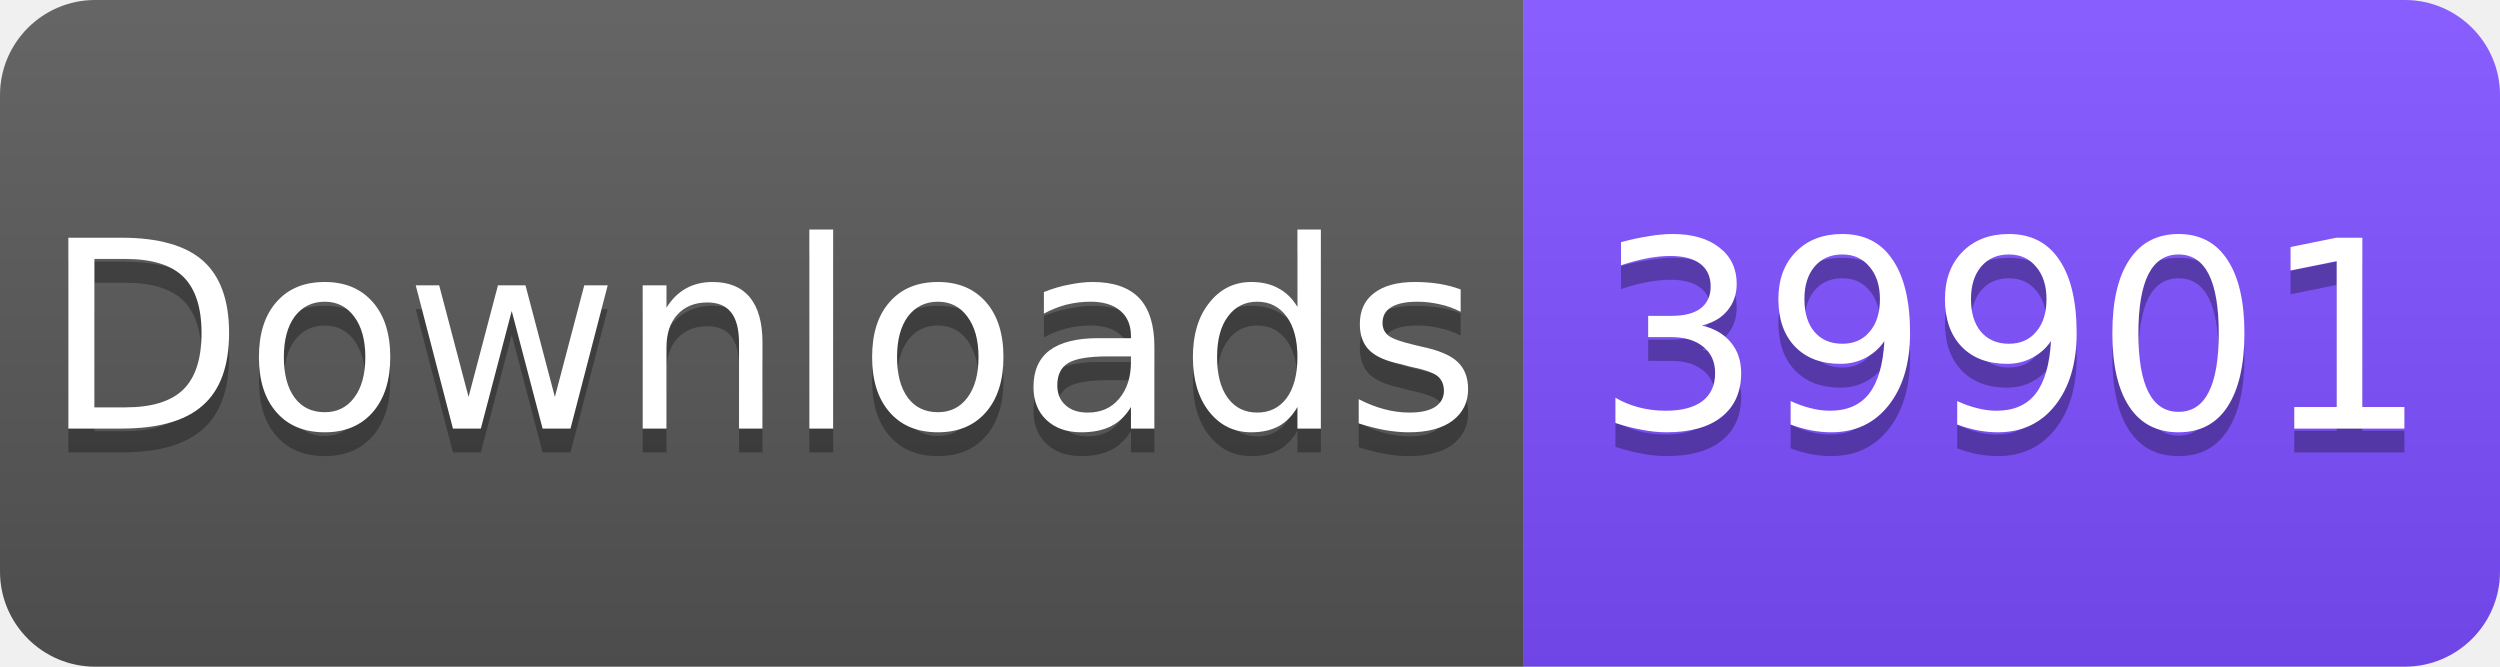
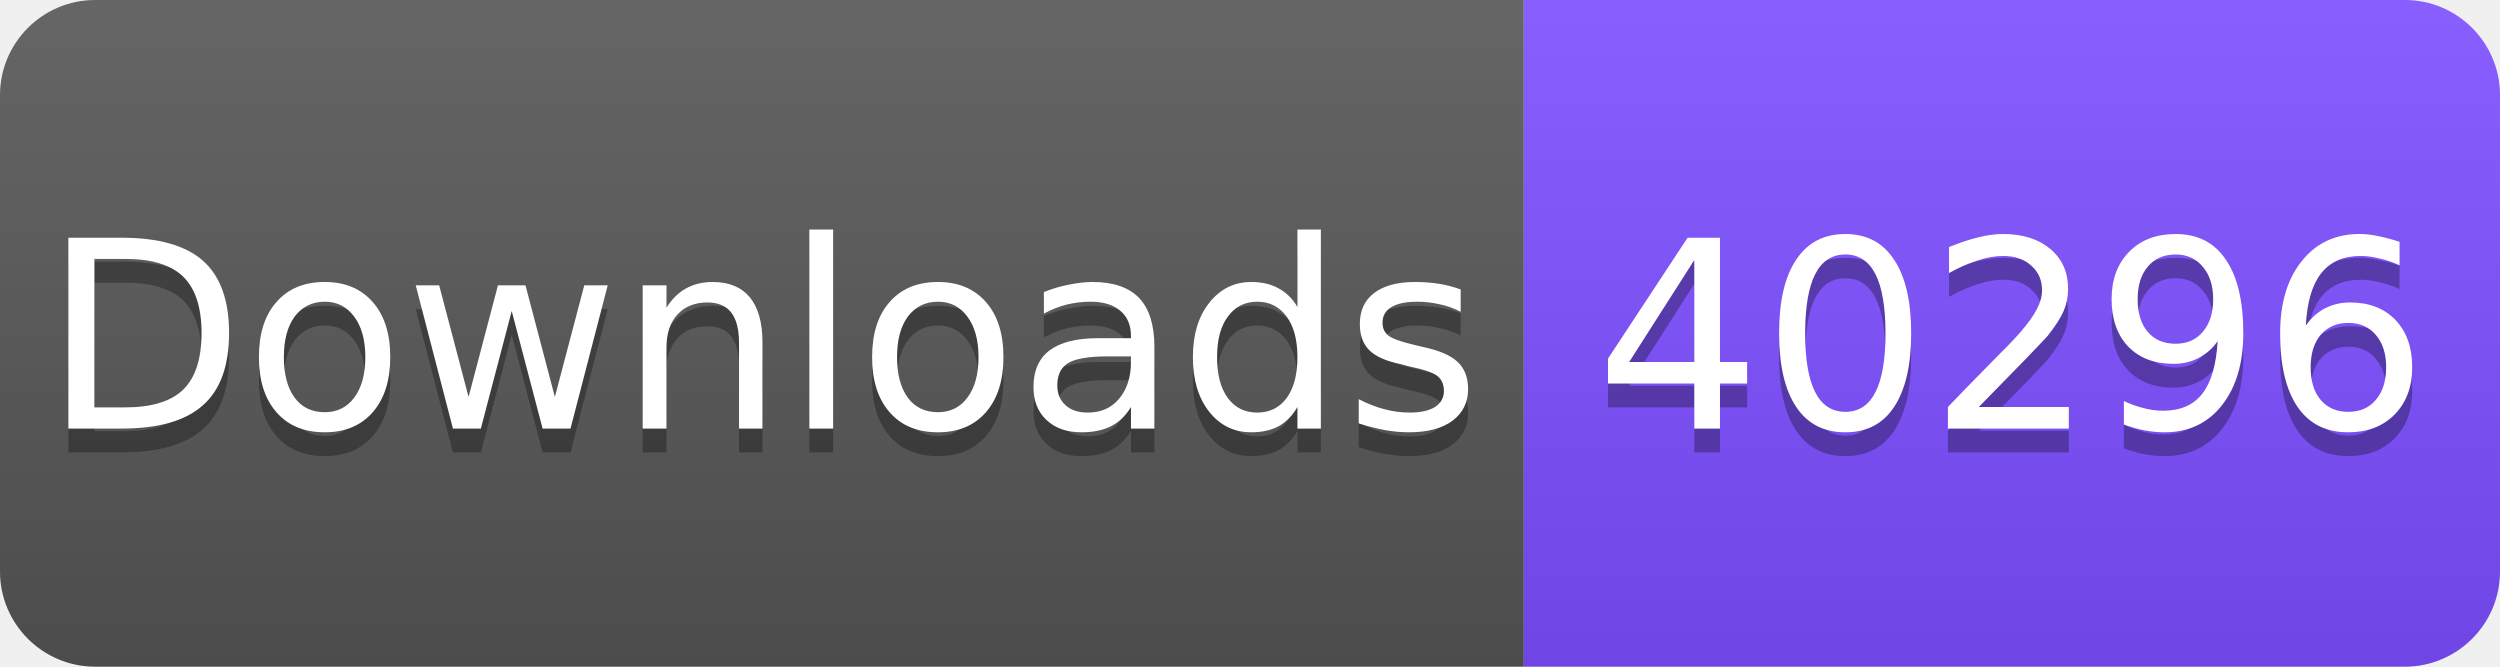
<svg xmlns="http://www.w3.org/2000/svg" width="105" height="28" viewBox="0 0 105 28">
  <linearGradient id="s" x2="0" y2="100%">
    <stop offset="0" stop-color="#fff" stop-opacity=".1" />
    <stop offset="1" stop-opacity=".1" />
  </linearGradient>
  <clipPath id="r">
    <rect width="105" height="28" rx="4" fill="#fff" />
  </clipPath>
  <g clip-path="url(#r)">
    <rect width="64" height="28" fill="#555" />
    <rect x="64" width="41" height="28" fill="#7C4DFF" />
    <rect width="105" height="28" fill="url(#s)" />
  </g>
  <g fill="#fff" text-anchor="middle" font-family="Verdana,Geneva,DejaVu Sans,sans-serif" font-size="11">
    <text x="32" y="19" fill="#010101" fill-opacity=".3">Downloads</text>
    <text x="32" y="18">Downloads</text>
-     <text x="84.5" y="19" fill="#010101" fill-opacity=".3">39901</text>
-     <text x="84.5" y="18">39901</text>
+     <text x="84.5" y="19" fill="#010101" fill-opacity=".3">40296</text>
+     <text x="84.5" y="18">40296</text>
  </g>
</svg>
